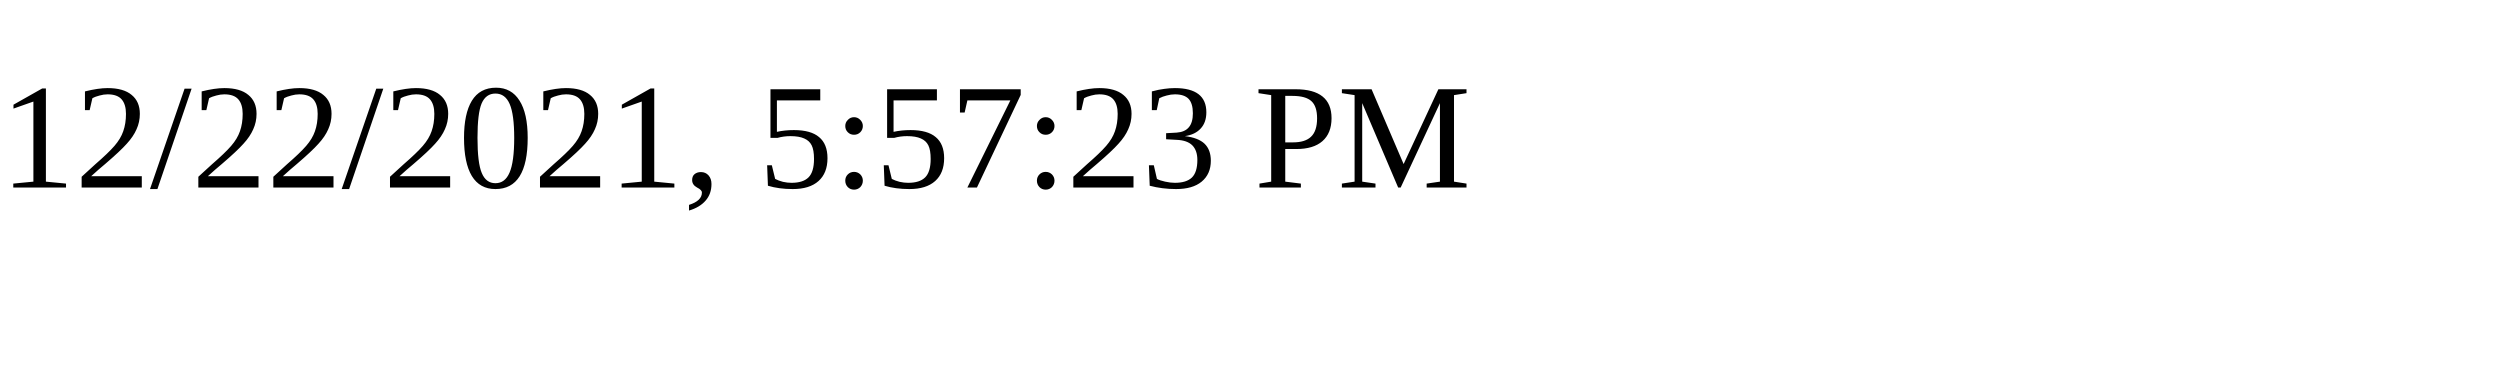
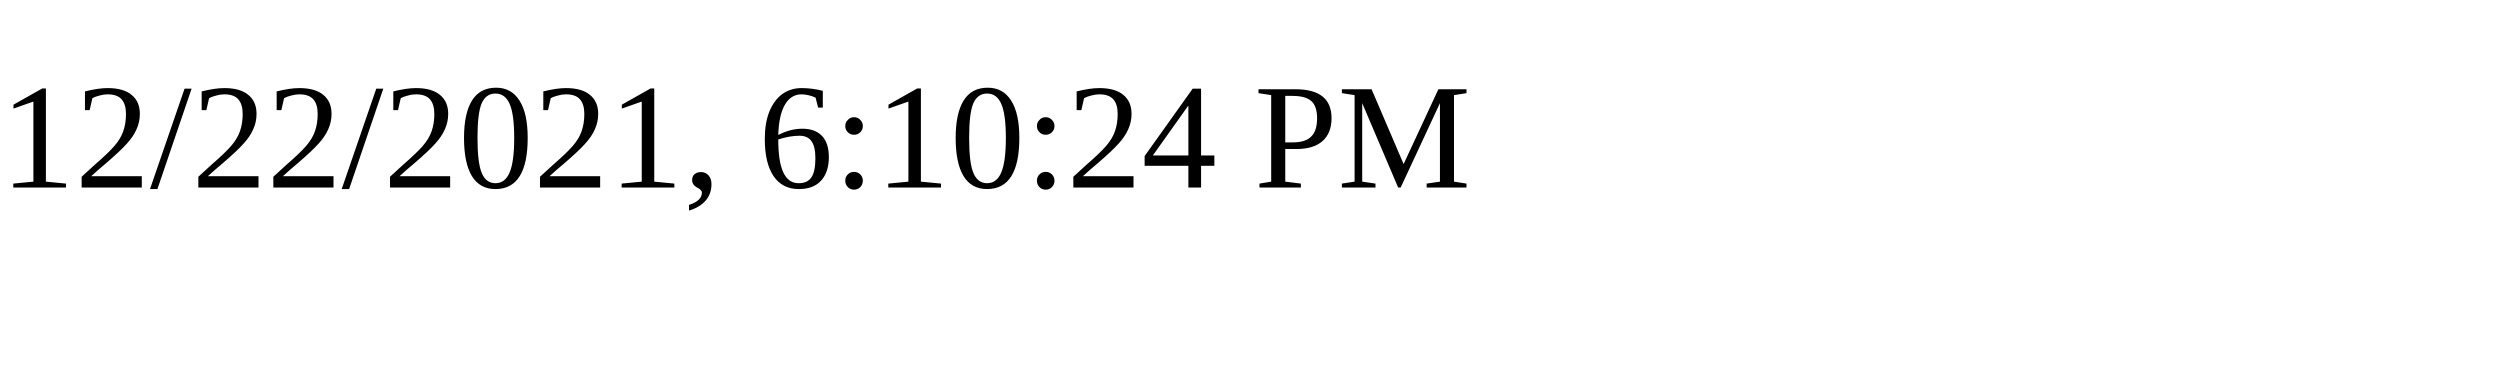
<svg xmlns="http://www.w3.org/2000/svg" height="30" width="200">
-   <text x="0" y="15">12/22/2021, 5:57:23 PM</text>
+   <text x="0" y="15">12/22/2021, 6:10:24 PM</text>
</svg>
